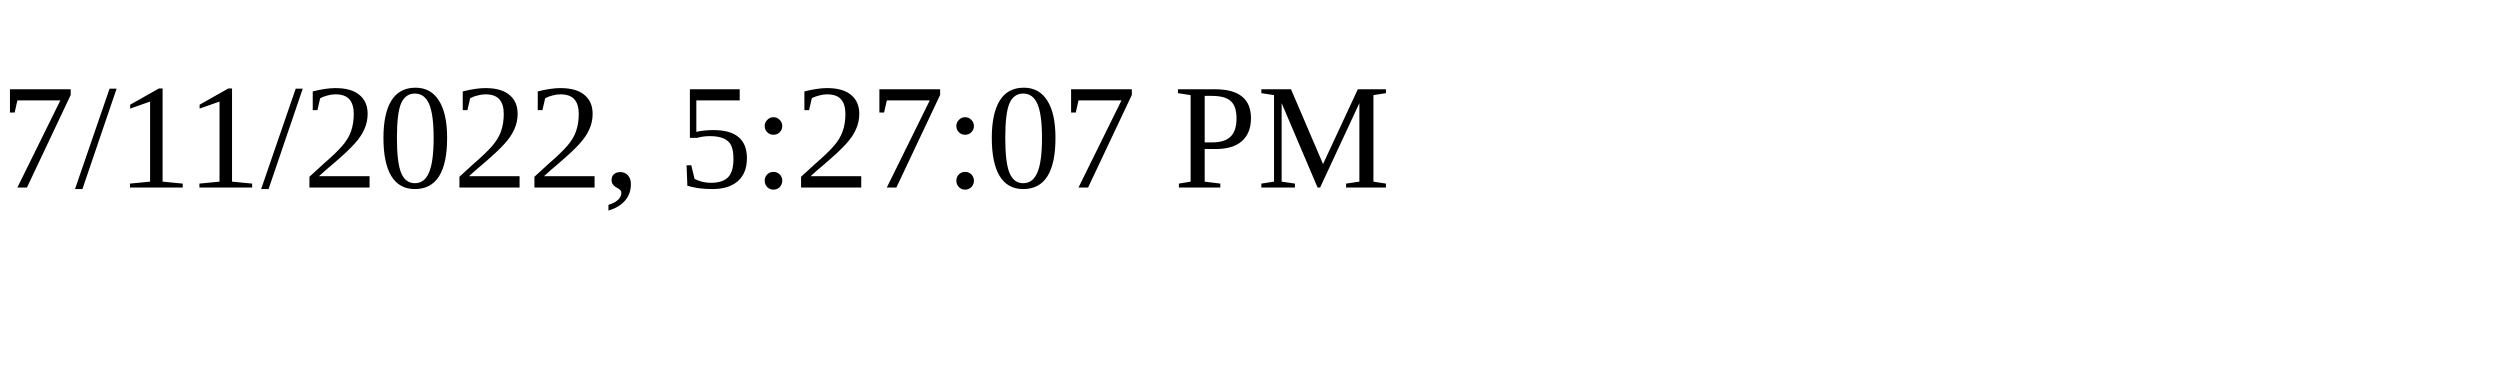
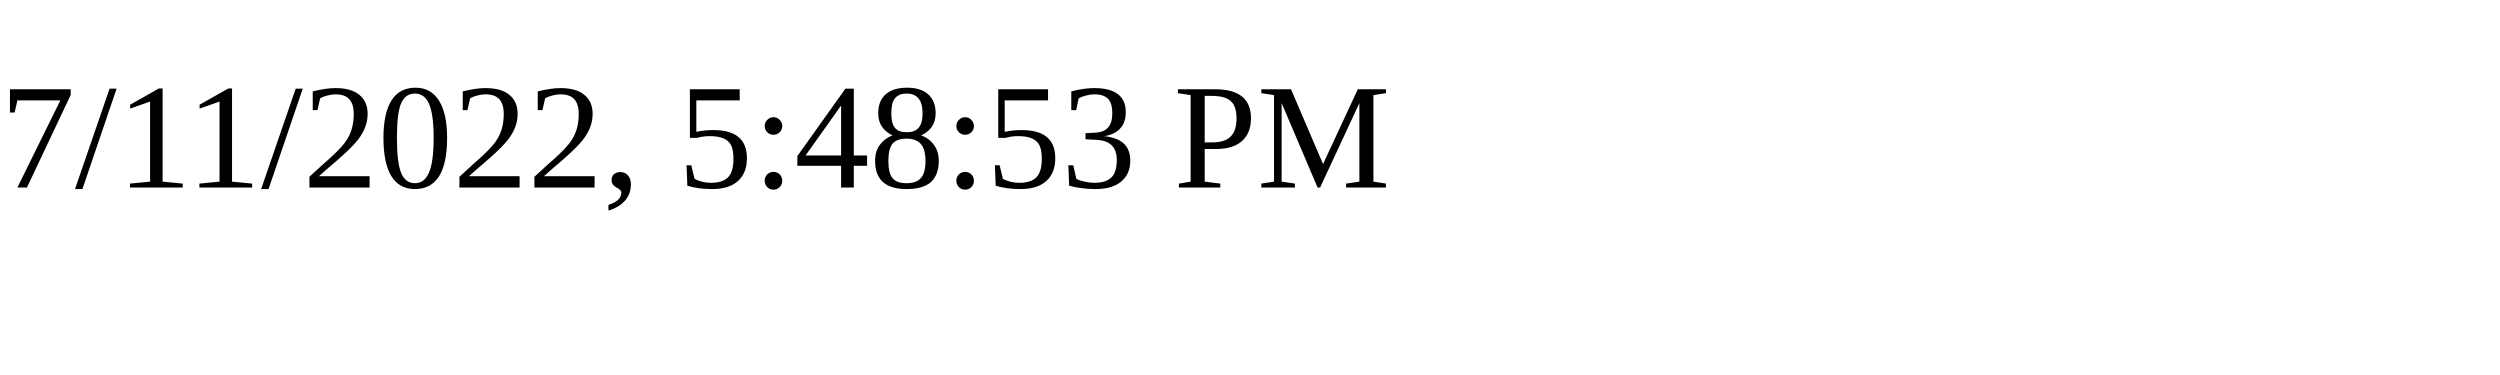
<svg xmlns="http://www.w3.org/2000/svg" height="30" width="200">
-   <text x="0" y="15">7/11/2022, 5:27:07 PM</text>
+   <text x="0" y="15">7/11/2022, 5:48:53 PM</text>
</svg>
